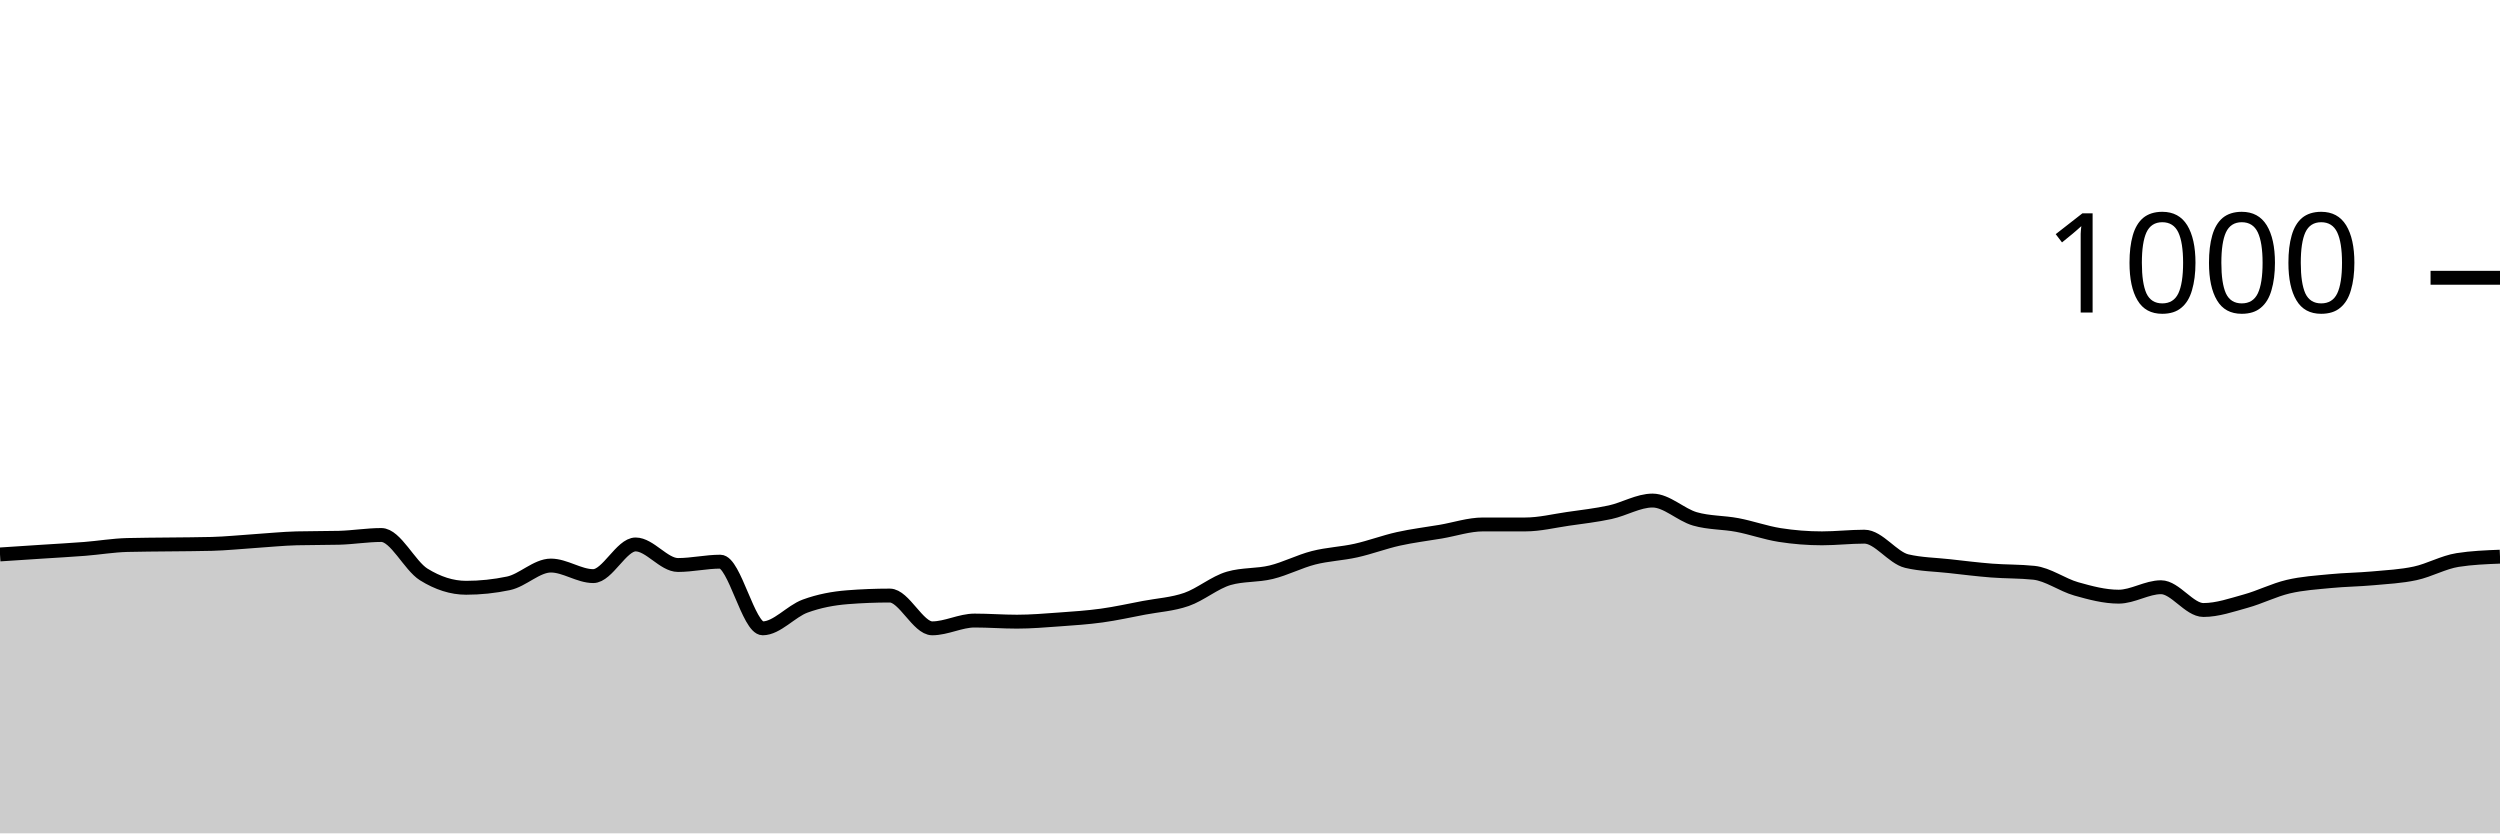
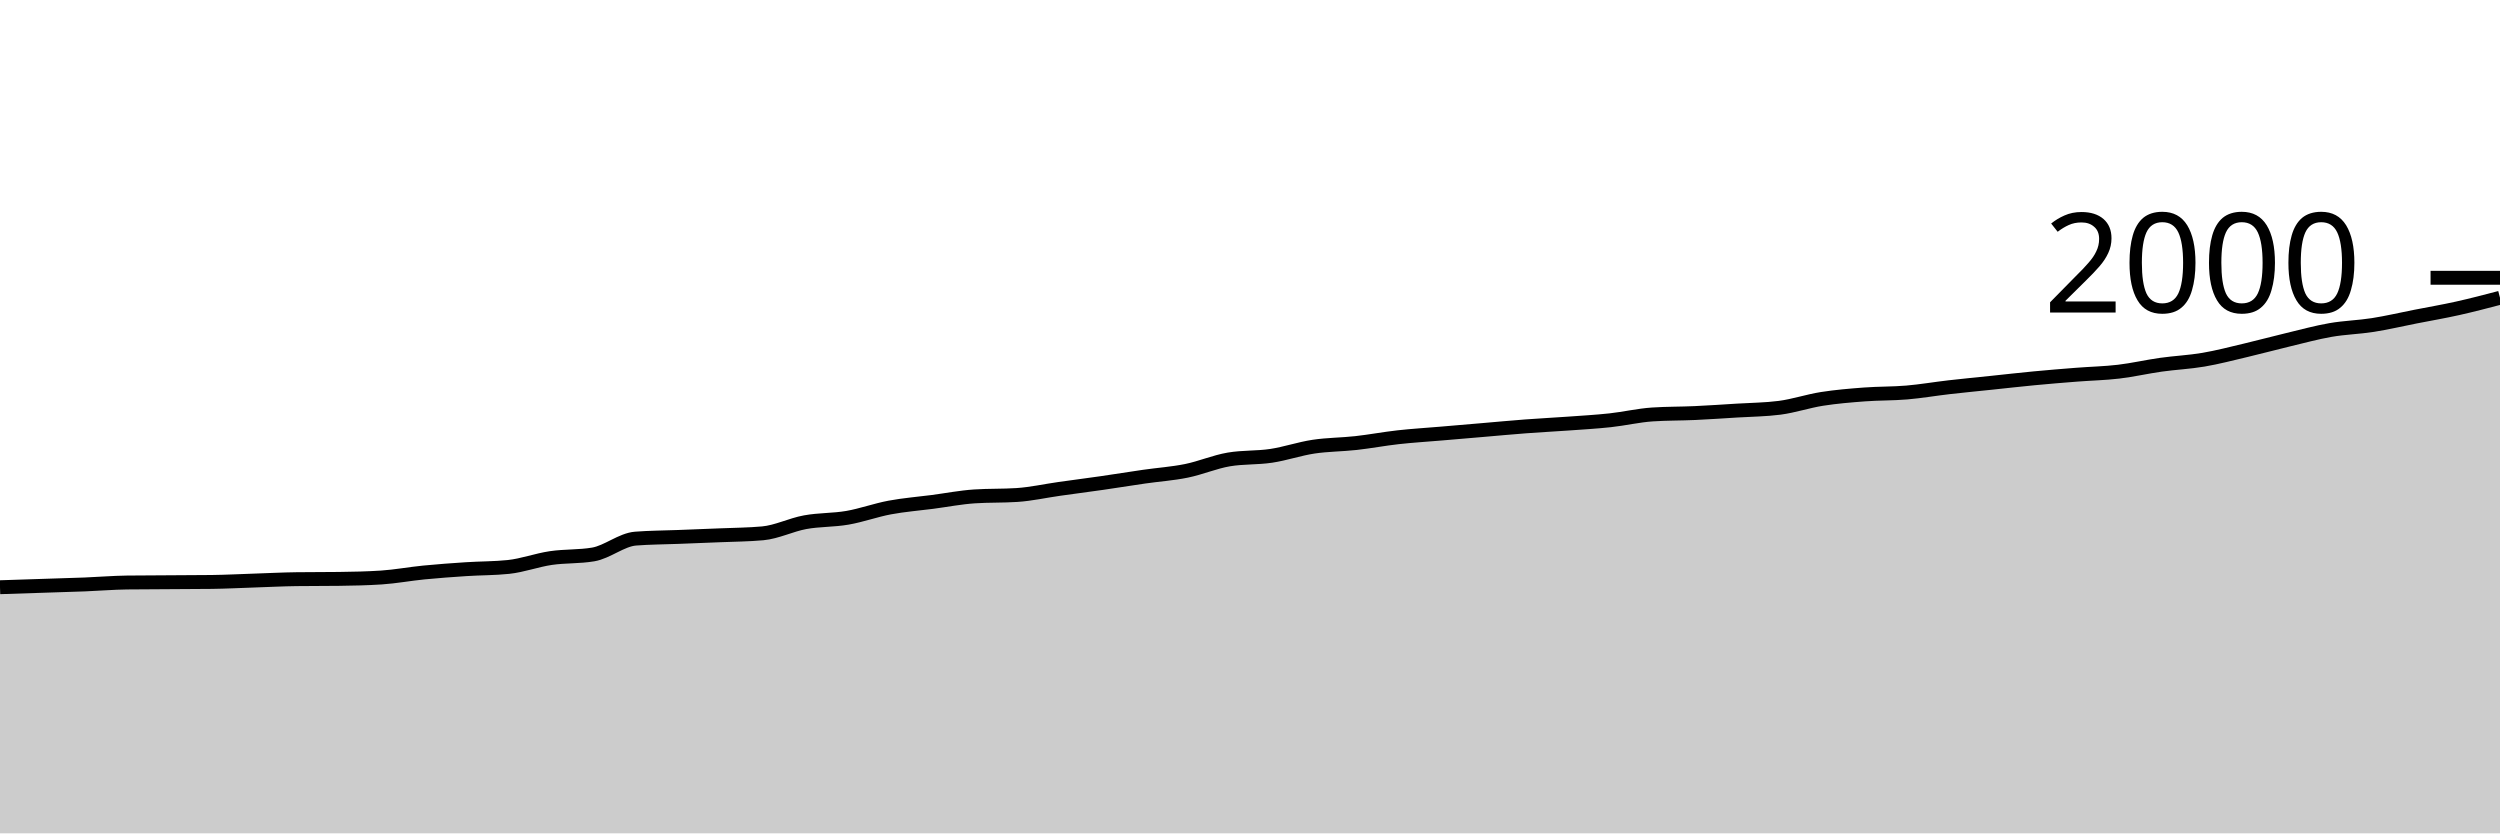
<svg xmlns="http://www.w3.org/2000/svg" viewBox="0 0 180 60">
  <g transform="translate(0,20)">
-     <path class="area" fill="rgba(0, 0, 0, 0.2)" d="M0,19.92C1.017,19.853,2.034,19.787,3.051,19.72C4.068,19.653,5.085,19.6,6.102,19.52C7.119,19.44,8.136,19.267,9.153,19.24C10.169,19.213,11.186,19.213,12.203,19.2C13.22,19.187,14.237,19.187,15.254,19.16C16.271,19.133,17.288,19.027,18.305,18.96C19.322,18.893,20.339,18.787,21.356,18.76C22.373,18.733,23.39,18.747,24.407,18.72C25.424,18.693,26.441,18.52,27.458,18.52C28.475,18.52,29.492,20.727,30.508,21.36C31.525,21.993,32.542,22.32,33.559,22.32C34.576,22.32,35.593,22.213,36.61,22C37.627,21.787,38.644,20.72,39.661,20.72C40.678,20.72,41.695,21.48,42.712,21.48C43.729,21.48,44.746,19.2,45.763,19.2C46.78,19.2,47.797,20.68,48.814,20.68C49.831,20.68,50.847,20.44,51.864,20.44C52.881,20.44,53.898,25.24,54.915,25.24C55.932,25.24,56.949,24.013,57.966,23.64C58.983,23.267,60,23.08,61.017,23C62.034,22.92,63.051,22.88,64.068,22.88C65.085,22.88,66.102,25.24,67.119,25.24C68.136,25.24,69.153,24.68,70.169,24.68C71.186,24.68,72.203,24.76,73.22,24.76C74.237,24.76,75.254,24.673,76.271,24.6C77.288,24.527,78.305,24.46,79.322,24.32C80.339,24.18,81.356,23.953,82.373,23.76C83.39,23.567,84.407,23.513,85.424,23.16C86.441,22.807,87.458,21.933,88.475,21.64C89.492,21.347,90.508,21.447,91.525,21.2C92.542,20.953,93.559,20.42,94.576,20.16C95.593,19.9,96.61,19.867,97.627,19.64C98.644,19.413,99.661,19.027,100.678,18.8C101.695,18.573,102.712,18.453,103.729,18.28C104.746,18.107,105.763,17.76,106.78,17.76C107.797,17.76,108.814,17.76,109.831,17.76C110.847,17.76,111.864,17.507,112.881,17.36C113.898,17.213,114.915,17.1,115.932,16.88C116.949,16.66,117.966,16.04,118.983,16.04C120,16.04,121.017,17.067,122.034,17.36C123.051,17.653,124.068,17.607,125.085,17.8C126.102,17.993,127.119,18.36,128.136,18.52C129.153,18.68,130.169,18.76,131.186,18.76C132.203,18.76,133.22,18.64,134.237,18.64C135.254,18.64,136.271,20.16,137.288,20.4C138.305,20.64,139.322,20.647,140.339,20.76C141.356,20.873,142.373,21,143.39,21.08C144.407,21.16,145.424,21.133,146.441,21.24C147.458,21.347,148.475,22.113,149.492,22.4C150.508,22.687,151.525,22.96,152.542,22.96C153.559,22.96,154.576,22.28,155.593,22.28C156.61,22.28,157.627,23.92,158.644,23.92C159.661,23.92,160.678,23.56,161.695,23.28C162.712,23,163.729,22.48,164.746,22.24C165.763,22,166.78,21.94,167.797,21.84C168.814,21.74,169.831,21.733,170.847,21.64C171.864,21.547,172.881,21.5,173.898,21.28C174.915,21.06,175.932,20.48,176.949,20.32C177.966,20.16,178.983,20.12,180,20.08L180,40C178.983,40,177.966,40,176.949,40C175.932,40,174.915,40,173.898,40C172.881,40,171.864,40,170.847,40C169.831,40,168.814,40,167.797,40C166.78,40,165.763,40,164.746,40C163.729,40,162.712,40,161.695,40C160.678,40,159.661,40,158.644,40C157.627,40,156.61,40,155.593,40C154.576,40,153.559,40,152.542,40C151.525,40,150.508,40,149.492,40C148.475,40,147.458,40,146.441,40C145.424,40,144.407,40,143.39,40C142.373,40,141.356,40,140.339,40C139.322,40,138.305,40,137.288,40C136.271,40,135.254,40,134.237,40C133.22,40,132.203,40,131.186,40C130.169,40,129.153,40,128.136,40C127.119,40,126.102,40,125.085,40C124.068,40,123.051,40,122.034,40C121.017,40,120,40,118.983,40C117.966,40,116.949,40,115.932,40C114.915,40,113.898,40,112.881,40C111.864,40,110.847,40,109.831,40C108.814,40,107.797,40,106.78,40C105.763,40,104.746,40,103.729,40C102.712,40,101.695,40,100.678,40C99.661,40,98.644,40,97.627,40C96.61,40,95.593,40,94.576,40C93.559,40,92.542,40,91.525,40C90.508,40,89.492,40,88.475,40C87.458,40,86.441,40,85.424,40C84.407,40,83.39,40,82.373,40C81.356,40,80.339,40,79.322,40C78.305,40,77.288,40,76.271,40C75.254,40,74.237,40,73.22,40C72.203,40,71.186,40,70.169,40C69.153,40,68.136,40,67.119,40C66.102,40,65.085,40,64.068,40C63.051,40,62.034,40,61.017,40C60,40,58.983,40,57.966,40C56.949,40,55.932,40,54.915,40C53.898,40,52.881,40,51.864,40C50.847,40,49.831,40,48.814,40C47.797,40,46.78,40,45.763,40C44.746,40,43.729,40,42.712,40C41.695,40,40.678,40,39.661,40C38.644,40,37.627,40,36.61,40C35.593,40,34.576,40,33.559,40C32.542,40,31.525,40,30.508,40C29.492,40,28.475,40,27.458,40C26.441,40,25.424,40,24.407,40C23.39,40,22.373,40,21.356,40C20.339,40,19.322,40,18.305,40C17.288,40,16.271,40,15.254,40C14.237,40,13.22,40,12.203,40C11.186,40,10.169,40,9.153,40C8.136,40,7.119,40,6.102,40C5.085,40,4.068,40,3.051,40C2.034,40,1.017,40,0,40Z" />
-     <path class="line" stroke="black" fill="none" d="M0,19.92C1.017,19.853,2.034,19.787,3.051,19.72C4.068,19.653,5.085,19.6,6.102,19.52C7.119,19.44,8.136,19.267,9.153,19.24C10.169,19.213,11.186,19.213,12.203,19.2C13.22,19.187,14.237,19.187,15.254,19.16C16.271,19.133,17.288,19.027,18.305,18.96C19.322,18.893,20.339,18.787,21.356,18.76C22.373,18.733,23.39,18.747,24.407,18.72C25.424,18.693,26.441,18.52,27.458,18.52C28.475,18.52,29.492,20.727,30.508,21.36C31.525,21.993,32.542,22.32,33.559,22.32C34.576,22.32,35.593,22.213,36.61,22C37.627,21.787,38.644,20.72,39.661,20.72C40.678,20.72,41.695,21.48,42.712,21.48C43.729,21.48,44.746,19.2,45.763,19.2C46.78,19.2,47.797,20.68,48.814,20.68C49.831,20.68,50.847,20.44,51.864,20.44C52.881,20.44,53.898,25.24,54.915,25.24C55.932,25.24,56.949,24.013,57.966,23.64C58.983,23.267,60,23.08,61.017,23C62.034,22.92,63.051,22.88,64.068,22.88C65.085,22.88,66.102,25.24,67.119,25.24C68.136,25.24,69.153,24.68,70.169,24.68C71.186,24.68,72.203,24.76,73.22,24.76C74.237,24.76,75.254,24.673,76.271,24.6C77.288,24.527,78.305,24.46,79.322,24.32C80.339,24.18,81.356,23.953,82.373,23.76C83.39,23.567,84.407,23.513,85.424,23.16C86.441,22.807,87.458,21.933,88.475,21.64C89.492,21.347,90.508,21.447,91.525,21.2C92.542,20.953,93.559,20.42,94.576,20.16C95.593,19.9,96.61,19.867,97.627,19.64C98.644,19.413,99.661,19.027,100.678,18.8C101.695,18.573,102.712,18.453,103.729,18.28C104.746,18.107,105.763,17.76,106.78,17.76C107.797,17.76,108.814,17.76,109.831,17.76C110.847,17.76,111.864,17.507,112.881,17.36C113.898,17.213,114.915,17.1,115.932,16.88C116.949,16.66,117.966,16.04,118.983,16.04C120,16.04,121.017,17.067,122.034,17.36C123.051,17.653,124.068,17.607,125.085,17.8C126.102,17.993,127.119,18.36,128.136,18.52C129.153,18.68,130.169,18.76,131.186,18.76C132.203,18.76,133.22,18.64,134.237,18.64C135.254,18.64,136.271,20.16,137.288,20.4C138.305,20.64,139.322,20.647,140.339,20.76C141.356,20.873,142.373,21,143.39,21.08C144.407,21.16,145.424,21.133,146.441,21.24C147.458,21.347,148.475,22.113,149.492,22.4C150.508,22.687,151.525,22.96,152.542,22.96C153.559,22.96,154.576,22.28,155.593,22.28C156.61,22.28,157.627,23.92,158.644,23.92C159.661,23.92,160.678,23.56,161.695,23.28C162.712,23,163.729,22.48,164.746,22.24C165.763,22,166.78,21.94,167.797,21.84C168.814,21.74,169.831,21.733,170.847,21.64C171.864,21.547,172.881,21.5,173.898,21.28C174.915,21.06,175.932,20.48,176.949,20.32C177.966,20.16,178.983,20.12,180,20.08" />
+     <path class="area" fill="rgba(0, 0, 0, 0.2)" d="M0,22.28C1.017,22.247,2.034,22.213,3.051,22.18C4.068,22.147,5.085,22.12,6.102,22.08C7.119,22.04,8.136,21.953,9.153,21.94C10.169,21.927,11.186,21.927,12.203,21.92C13.22,21.913,14.237,21.913,15.254,21.9C16.271,21.887,17.288,21.833,18.305,21.8C19.322,21.767,20.339,21.713,21.356,21.7C22.373,21.687,23.39,21.693,24.407,21.68C25.424,21.667,26.441,21.647,27.458,21.58C28.475,21.513,29.492,21.32,30.508,21.22C31.525,21.12,32.542,21.047,33.559,20.98C34.576,20.913,35.593,20.927,36.61,20.82C37.627,20.713,38.644,20.33,39.661,20.18C40.678,20.03,41.695,20.093,42.712,19.92C43.729,19.747,44.746,18.86,45.763,18.78C46.78,18.7,47.797,18.7,48.814,18.66C49.831,18.62,50.847,18.583,51.864,18.54C52.881,18.497,53.898,18.493,54.915,18.4C55.932,18.307,56.949,17.787,57.966,17.6C58.983,17.413,60,17.457,61.017,17.28C62.034,17.103,63.051,16.73,64.068,16.54C65.085,16.35,66.102,16.273,67.119,16.14C68.136,16.007,69.153,15.807,70.169,15.74C71.186,15.673,72.203,15.707,73.22,15.64C74.237,15.573,75.254,15.343,76.271,15.2C77.288,15.057,78.305,14.927,79.322,14.78C80.339,14.633,81.356,14.467,82.373,14.32C83.39,14.173,84.407,14.107,85.424,13.9C86.441,13.693,87.458,13.253,88.475,13.08C89.492,12.907,90.508,12.973,91.525,12.82C92.542,12.667,93.559,12.313,94.576,12.16C95.593,12.007,96.61,12.013,97.627,11.9C98.644,11.787,99.661,11.593,100.678,11.48C101.695,11.367,102.712,11.307,103.729,11.22C104.746,11.133,105.763,11.047,106.78,10.96C107.797,10.873,108.814,10.777,109.831,10.7C110.847,10.623,111.864,10.573,112.881,10.5C113.898,10.427,114.915,10.37,115.932,10.26C116.949,10.15,117.966,9.907,118.983,9.84C120,9.773,121.017,9.787,122.034,9.74C123.051,9.693,124.068,9.623,125.085,9.56C126.102,9.497,127.119,9.493,128.136,9.36C129.153,9.227,130.169,8.88,131.186,8.72C132.203,8.56,133.22,8.477,134.237,8.4C135.254,8.323,136.271,8.347,137.288,8.26C138.305,8.173,139.322,7.997,140.339,7.88C141.356,7.763,142.373,7.667,143.39,7.56C144.407,7.453,145.424,7.337,146.441,7.24C147.458,7.143,148.475,7.06,149.492,6.98C150.508,6.9,151.525,6.88,152.542,6.76C153.559,6.64,154.576,6.403,155.593,6.26C156.61,6.117,157.627,6.073,158.644,5.9C159.661,5.727,160.678,5.46,161.695,5.22C162.712,4.98,163.729,4.703,164.746,4.46C165.763,4.217,166.78,3.937,167.797,3.76C168.814,3.583,169.831,3.56,170.847,3.4C171.864,3.24,172.881,3,173.898,2.8C174.915,2.6,175.932,2.427,176.949,2.2C177.966,1.973,178.983,1.707,180,1.44L180,40C178.983,40,177.966,40,176.949,40C175.932,40,174.915,40,173.898,40C172.881,40,171.864,40,170.847,40C169.831,40,168.814,40,167.797,40C166.78,40,165.763,40,164.746,40C163.729,40,162.712,40,161.695,40C160.678,40,159.661,40,158.644,40C157.627,40,156.61,40,155.593,40C154.576,40,153.559,40,152.542,40C151.525,40,150.508,40,149.492,40C148.475,40,147.458,40,146.441,40C145.424,40,144.407,40,143.39,40C142.373,40,141.356,40,140.339,40C139.322,40,138.305,40,137.288,40C136.271,40,135.254,40,134.237,40C133.22,40,132.203,40,131.186,40C130.169,40,129.153,40,128.136,40C127.119,40,126.102,40,125.085,40C124.068,40,123.051,40,122.034,40C121.017,40,120,40,118.983,40C117.966,40,116.949,40,115.932,40C114.915,40,113.898,40,112.881,40C111.864,40,110.847,40,109.831,40C108.814,40,107.797,40,106.78,40C105.763,40,104.746,40,103.729,40C102.712,40,101.695,40,100.678,40C99.661,40,98.644,40,97.627,40C96.61,40,95.593,40,94.576,40C93.559,40,92.542,40,91.525,40C90.508,40,89.492,40,88.475,40C87.458,40,86.441,40,85.424,40C84.407,40,83.39,40,82.373,40C81.356,40,80.339,40,79.322,40C78.305,40,77.288,40,76.271,40C75.254,40,74.237,40,73.22,40C72.203,40,71.186,40,70.169,40C69.153,40,68.136,40,67.119,40C66.102,40,65.085,40,64.068,40C63.051,40,62.034,40,61.017,40C60,40,58.983,40,57.966,40C56.949,40,55.932,40,54.915,40C53.898,40,52.881,40,51.864,40C50.847,40,49.831,40,48.814,40C47.797,40,46.78,40,45.763,40C44.746,40,43.729,40,42.712,40C41.695,40,40.678,40,39.661,40C38.644,40,37.627,40,36.61,40C35.593,40,34.576,40,33.559,40C32.542,40,31.525,40,30.508,40C29.492,40,28.475,40,27.458,40C26.441,40,25.424,40,24.407,40C23.39,40,22.373,40,21.356,40C20.339,40,19.322,40,18.305,40C17.288,40,16.271,40,15.254,40C14.237,40,13.22,40,12.203,40C11.186,40,10.169,40,9.153,40C8.136,40,7.119,40,6.102,40C5.085,40,4.068,40,3.051,40C2.034,40,1.017,40,0,40Z" />
+     <path class="line" stroke="black" fill="none" d="M0,22.28C1.017,22.247,2.034,22.213,3.051,22.18C4.068,22.147,5.085,22.12,6.102,22.08C7.119,22.04,8.136,21.953,9.153,21.94C10.169,21.927,11.186,21.927,12.203,21.92C13.22,21.913,14.237,21.913,15.254,21.9C16.271,21.887,17.288,21.833,18.305,21.8C19.322,21.767,20.339,21.713,21.356,21.7C22.373,21.687,23.39,21.693,24.407,21.68C25.424,21.667,26.441,21.647,27.458,21.58C28.475,21.513,29.492,21.32,30.508,21.22C31.525,21.12,32.542,21.047,33.559,20.98C34.576,20.913,35.593,20.927,36.61,20.82C37.627,20.713,38.644,20.33,39.661,20.18C40.678,20.03,41.695,20.093,42.712,19.92C43.729,19.747,44.746,18.86,45.763,18.78C46.78,18.7,47.797,18.7,48.814,18.66C49.831,18.62,50.847,18.583,51.864,18.54C52.881,18.497,53.898,18.493,54.915,18.4C55.932,18.307,56.949,17.787,57.966,17.6C58.983,17.413,60,17.457,61.017,17.28C62.034,17.103,63.051,16.73,64.068,16.54C65.085,16.35,66.102,16.273,67.119,16.14C68.136,16.007,69.153,15.807,70.169,15.74C71.186,15.673,72.203,15.707,73.22,15.64C74.237,15.573,75.254,15.343,76.271,15.2C77.288,15.057,78.305,14.927,79.322,14.78C80.339,14.633,81.356,14.467,82.373,14.32C83.39,14.173,84.407,14.107,85.424,13.9C86.441,13.693,87.458,13.253,88.475,13.08C89.492,12.907,90.508,12.973,91.525,12.82C92.542,12.667,93.559,12.313,94.576,12.16C95.593,12.007,96.61,12.013,97.627,11.9C98.644,11.787,99.661,11.593,100.678,11.48C101.695,11.367,102.712,11.307,103.729,11.22C104.746,11.133,105.763,11.047,106.78,10.96C107.797,10.873,108.814,10.777,109.831,10.7C110.847,10.623,111.864,10.573,112.881,10.5C113.898,10.427,114.915,10.37,115.932,10.26C116.949,10.15,117.966,9.907,118.983,9.84C120,9.773,121.017,9.787,122.034,9.74C123.051,9.693,124.068,9.623,125.085,9.56C126.102,9.497,127.119,9.493,128.136,9.36C129.153,9.227,130.169,8.88,131.186,8.72C132.203,8.56,133.22,8.477,134.237,8.4C135.254,8.323,136.271,8.347,137.288,8.26C138.305,8.173,139.322,7.997,140.339,7.88C141.356,7.763,142.373,7.667,143.39,7.56C144.407,7.453,145.424,7.337,146.441,7.24C147.458,7.143,148.475,7.06,149.492,6.98C150.508,6.9,151.525,6.88,152.542,6.76C153.559,6.64,154.576,6.403,155.593,6.26C156.61,6.117,157.627,6.073,158.644,5.9C159.661,5.727,160.678,5.46,161.695,5.22C162.712,4.98,163.729,4.703,164.746,4.46C165.763,4.217,166.78,3.937,167.797,3.76C168.814,3.583,169.831,3.56,170.847,3.4C171.864,3.24,172.881,3,173.898,2.8C174.915,2.6,175.932,2.427,176.949,2.2C177.966,1.973,178.983,1.707,180,1.44" />
    <path class="axis-ceiling" stroke-width="1" stroke="black" fill="none" d="M175,0L180,0" />
-     <text class="axis-ceiling-label" font-family="sans-serif" text-anchor="end" font-size="10px" x="170" y="2.5">1000</text>
+     <text class="axis-ceiling-label" font-family="sans-serif" text-anchor="end" font-size="10px" x="170" y="2.5">2000</text>
  </g>
</svg>
